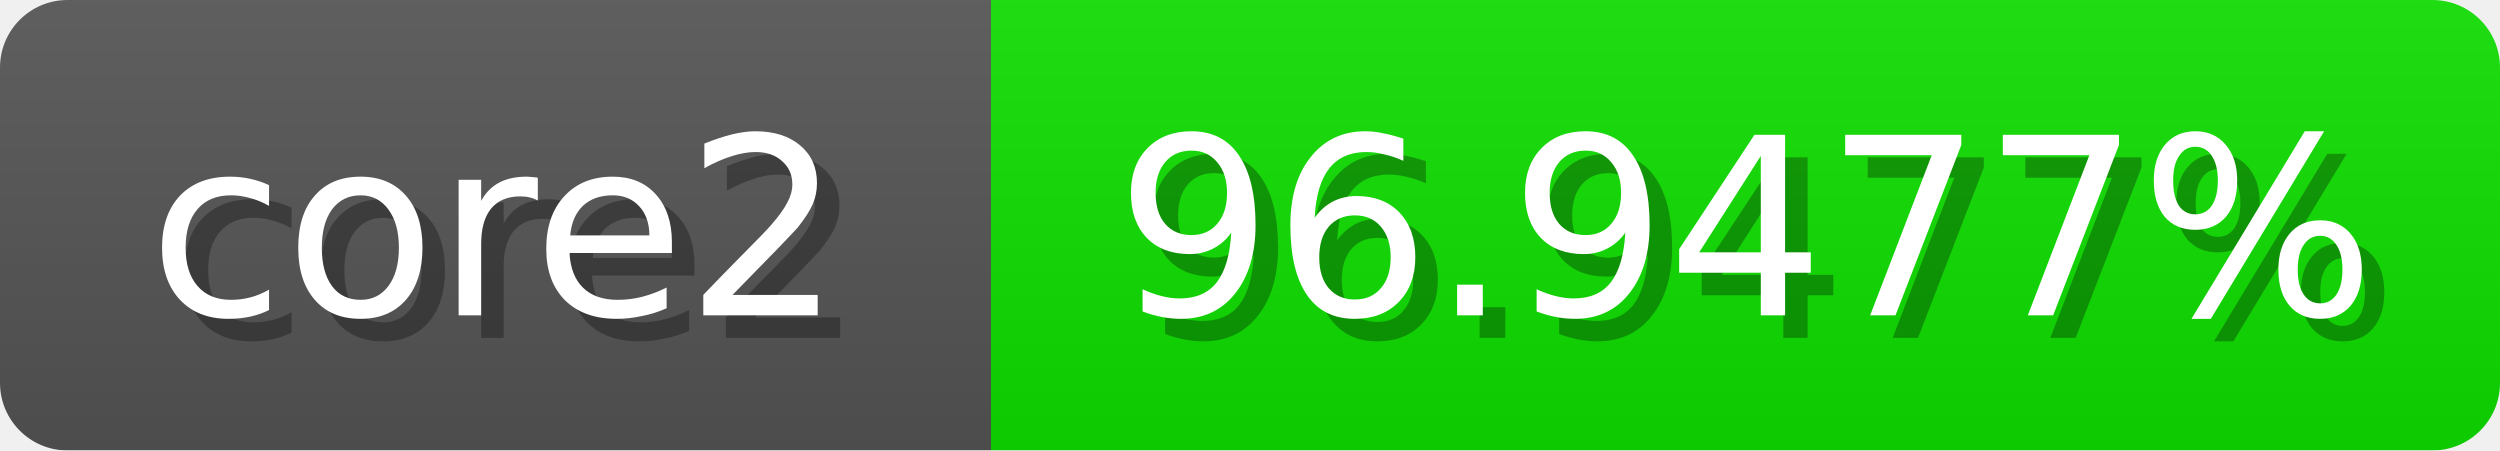
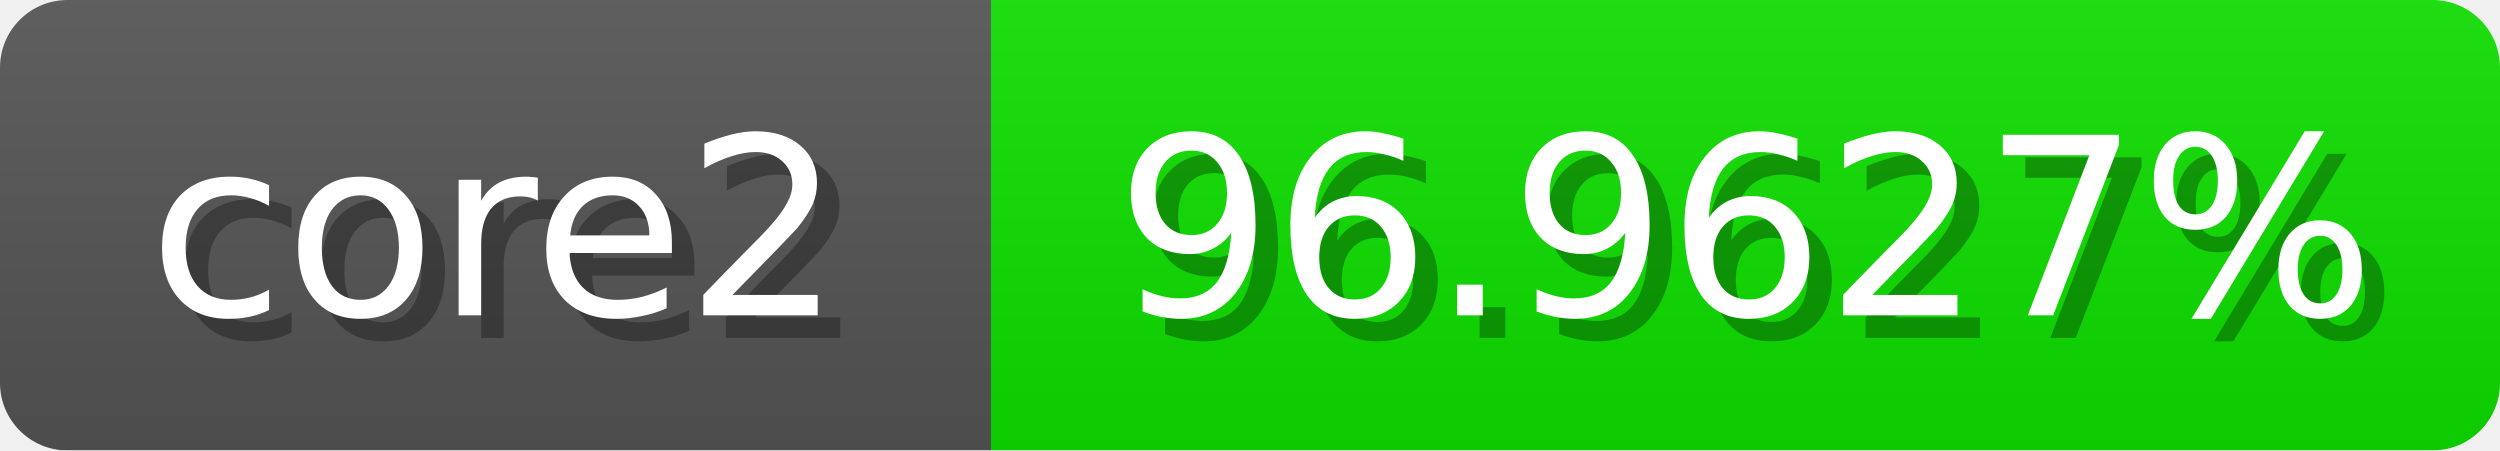
<svg xmlns="http://www.w3.org/2000/svg" width="111" height="20">
  <linearGradient id="b" x2="0" y2="100%">
    <stop offset="0" stop-color="#bbb" stop-opacity=".1" />
    <stop offset="1" stop-opacity=".1" />
  </linearGradient>
  <mask id="anybadge_1">
    <rect width="111" height="20" rx="3" fill="#fff" />
  </mask>
  <g mask="url(#anybadge_1)">
    <path fill="#555" d="M0 0h44v20H0z" />
    <path fill="#0ee000" d="M44 0h67v20H44z" />
    <path fill="url(#b)" d="M0 0h111v20H0z" />
  </g>
  <g fill="#fff" text-anchor="middle" font-family="DejaVu Sans,Verdana,Geneva,sans-serif" font-size="11">
    <text x="23.0" y="15" fill="#010101" fill-opacity=".3">core2</text>
    <text x="22.0" y="14">core2</text>
  </g>
  <g fill="#fff" text-anchor="middle" font-family="DejaVu Sans,Verdana,Geneva,sans-serif" font-size="11">
-     <text x="78.5" y="15" fill="#010101" fill-opacity=".3">96.9477%</text>
-     <text x="77.5" y="14">96.9477%</text>
+     <text x="78.5" y="15" fill="#010101" fill-opacity=".3">96.9627%</text>
+     <text x="77.5" y="14">96.9627%</text>
  </g>
</svg>
